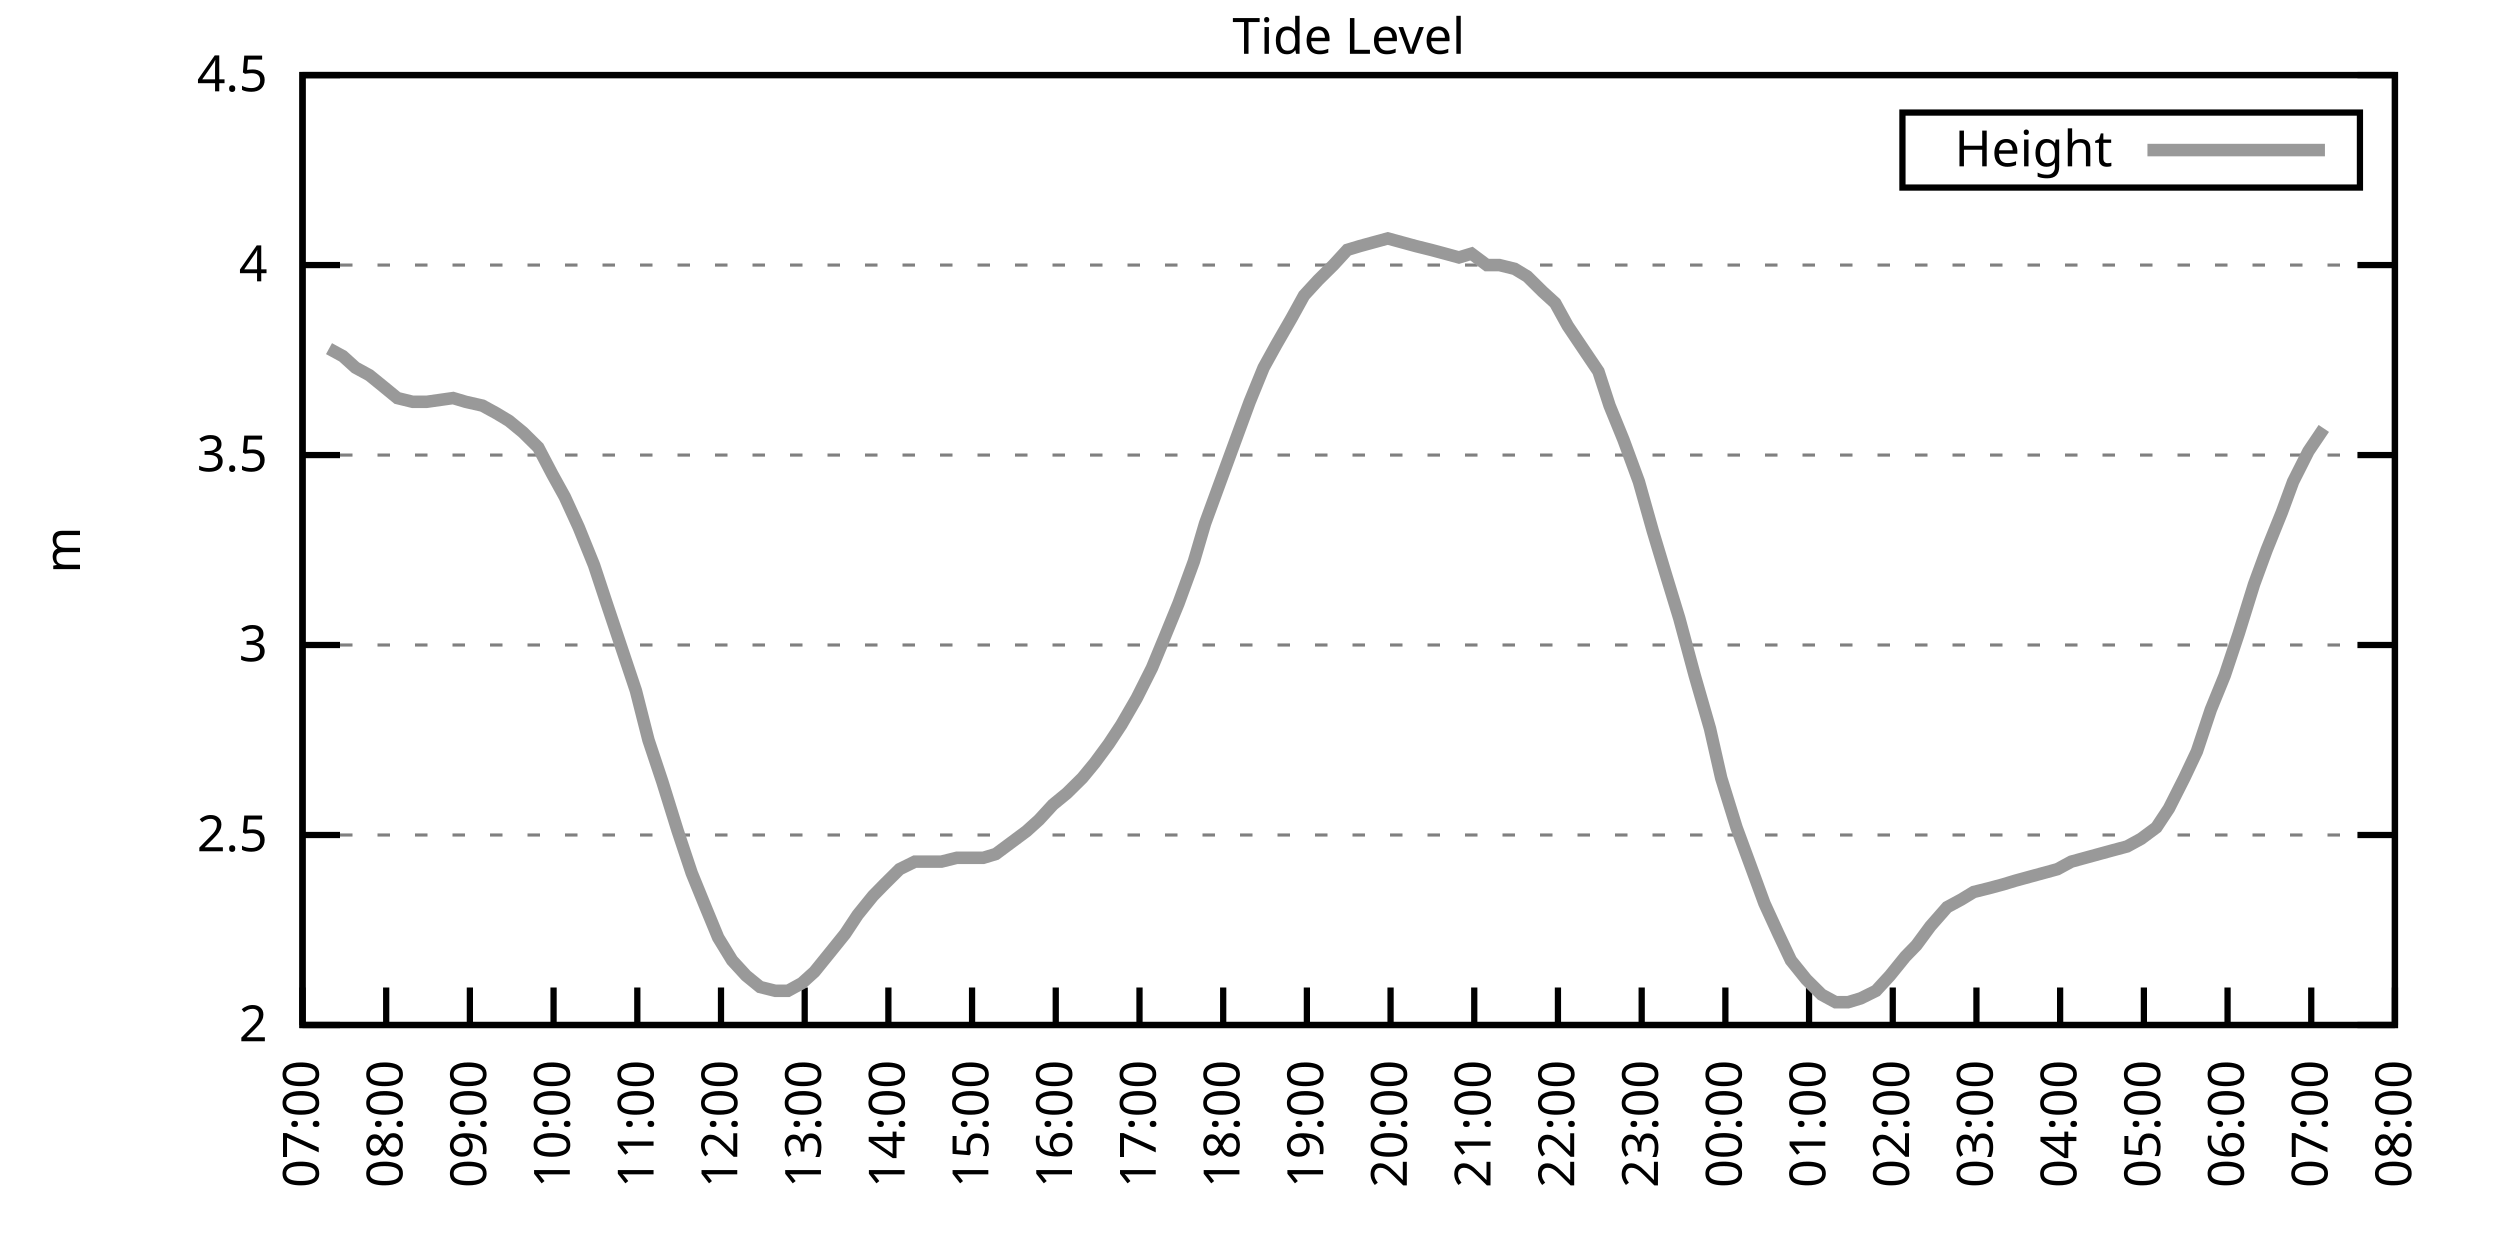
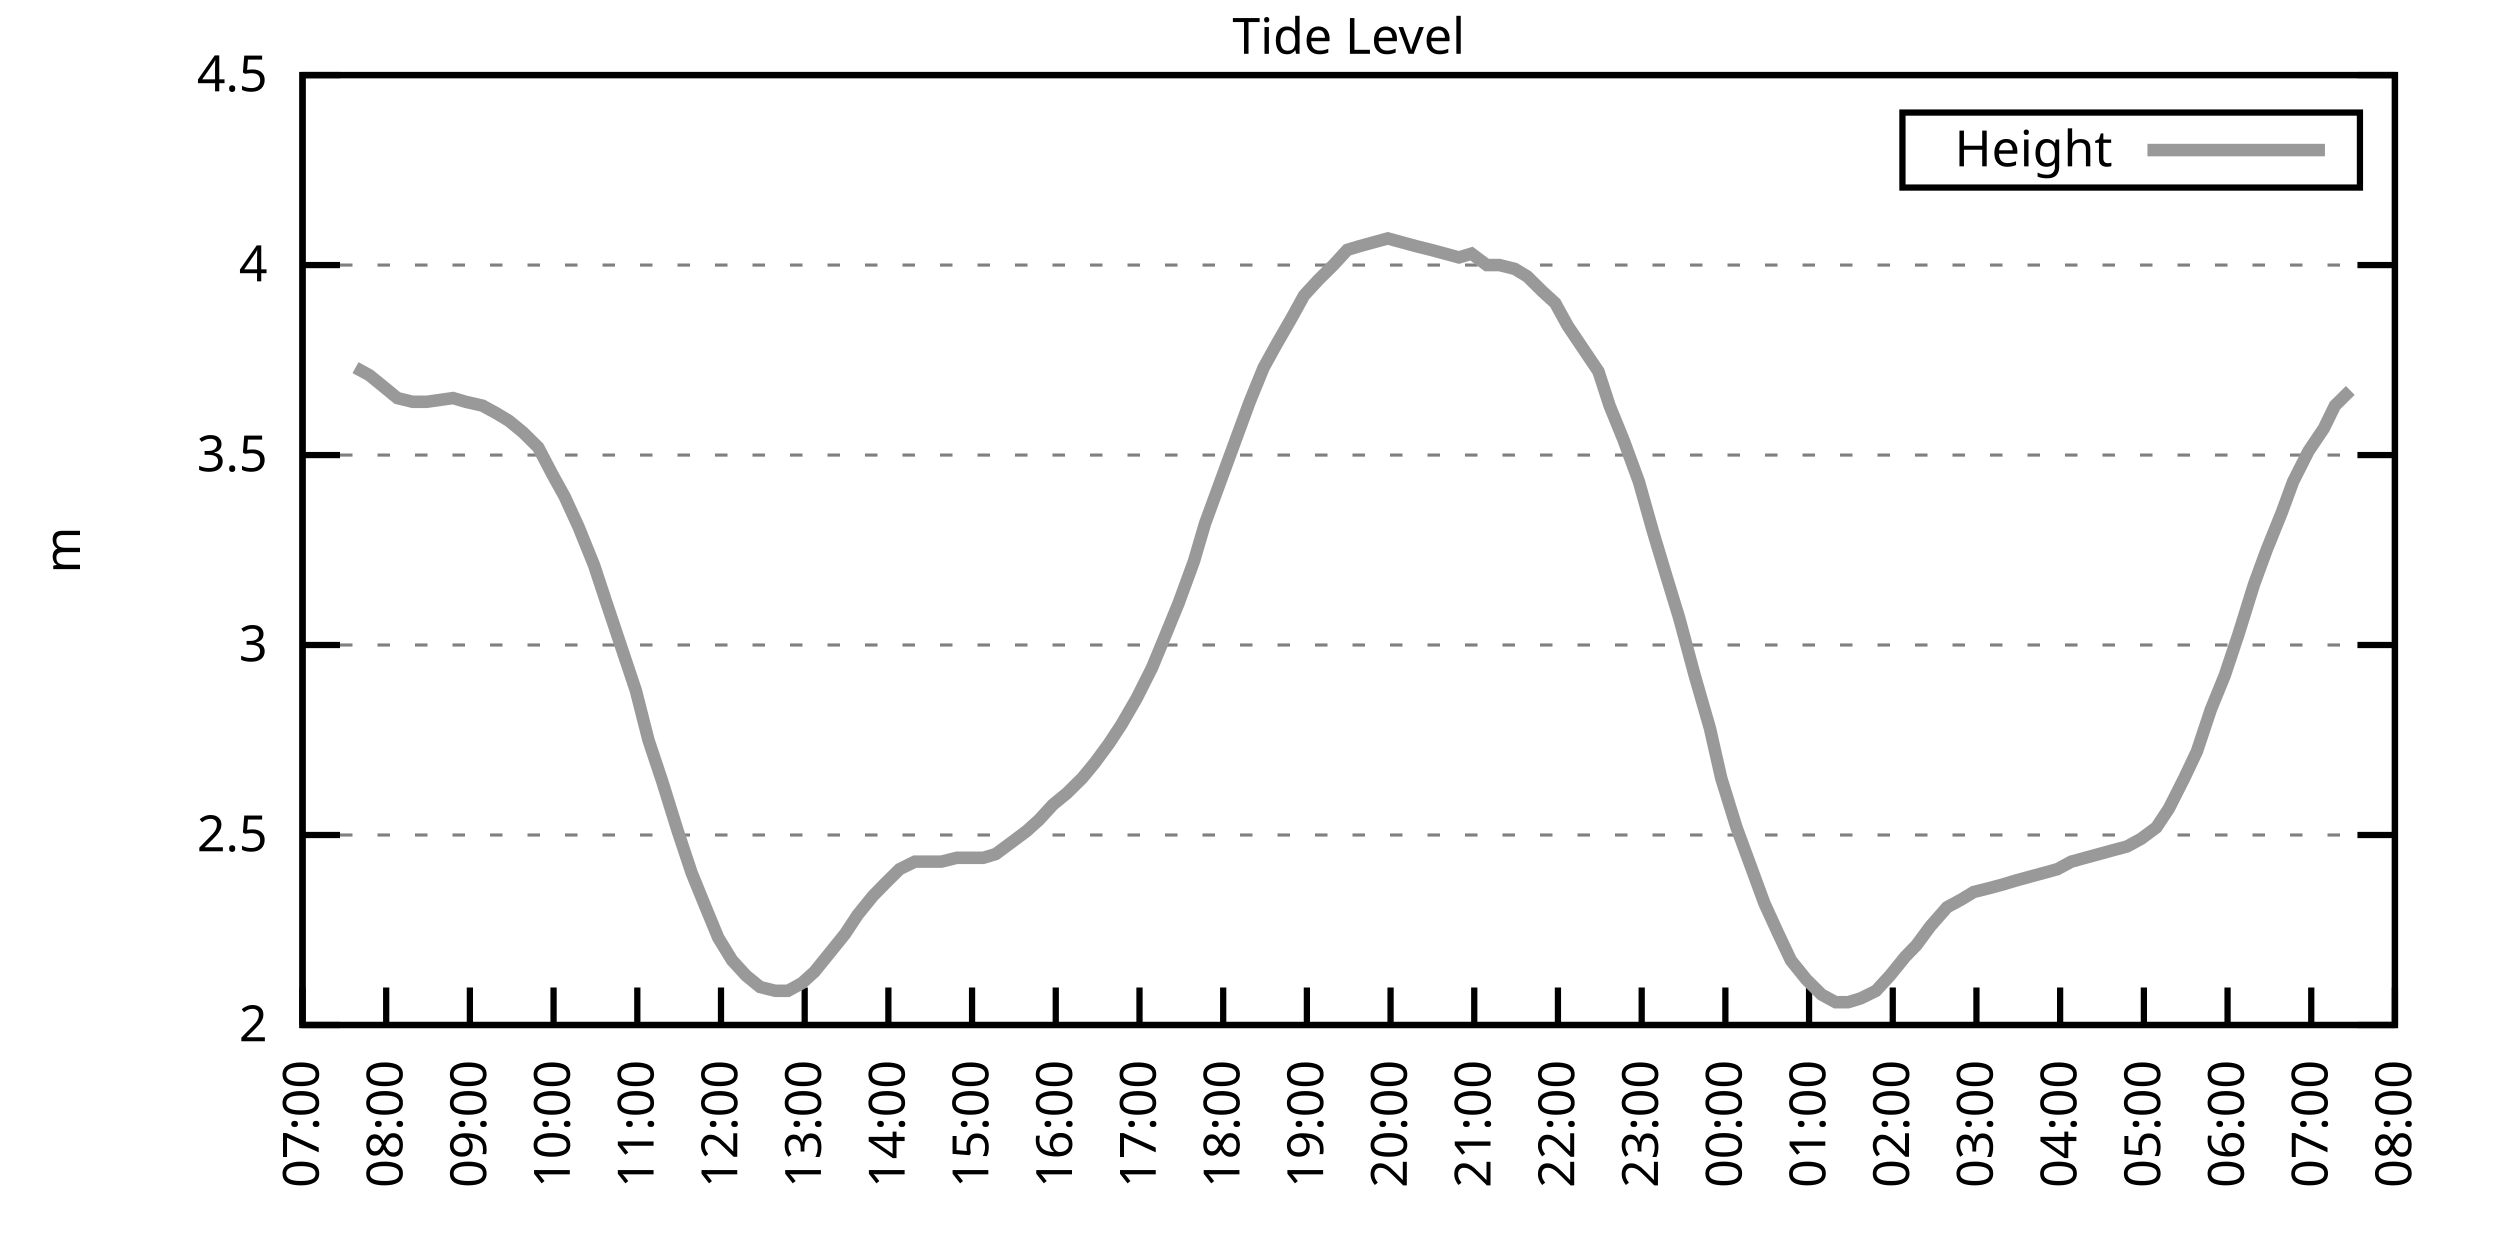
<svg xmlns="http://www.w3.org/2000/svg" xmlns:xlink="http://www.w3.org/1999/xlink" width="400" height="200" viewBox="0 0 400 200">
  <g id="gnuplot_canvas">
    <rect x="0" y="0" width="400" height="200" fill="none" />
    <defs>
      <circle id="gpDot" r="0.5" stroke-width="0.5" stroke="currentColor" />
      <path id="gpPt0" stroke-width="0.333" stroke="currentColor" d="M-1,0 h2 M0,-1 v2" />
      <path id="gpPt1" stroke-width="0.333" stroke="currentColor" d="M-1,-1 L1,1 M1,-1 L-1,1" />
      <path id="gpPt2" stroke-width="0.333" stroke="currentColor" d="M-1,0 L1,0 M0,-1 L0,1 M-1,-1 L1,1 M-1,1 L1,-1" />
      <rect id="gpPt3" stroke-width="0.333" stroke="currentColor" x="-1" y="-1" width="2" height="2" />
      <rect id="gpPt4" stroke-width="0.333" stroke="currentColor" fill="currentColor" x="-1" y="-1" width="2" height="2" />
      <circle id="gpPt5" stroke-width="0.333" stroke="currentColor" cx="0" cy="0" r="1" />
      <use xlink:href="#gpPt5" id="gpPt6" fill="currentColor" stroke="none" />
      <path id="gpPt7" stroke-width="0.333" stroke="currentColor" d="M0,-1.33 L-1.33,0.67 L1.33,0.67 z" />
      <use xlink:href="#gpPt7" id="gpPt8" fill="currentColor" stroke="none" />
      <use xlink:href="#gpPt7" id="gpPt9" stroke="currentColor" transform="rotate(180)" />
      <use xlink:href="#gpPt9" id="gpPt10" fill="currentColor" stroke="none" />
      <use xlink:href="#gpPt3" id="gpPt11" stroke="currentColor" transform="rotate(45)" />
      <use xlink:href="#gpPt11" id="gpPt12" fill="currentColor" stroke="none" />
      <path id="gpPt13" stroke-width="0.333" stroke="currentColor" d="M0,1.330 L1.265,0.411 L0.782,-1.067 L-0.782,-1.076 L-1.265,0.411 z" />
      <use xlink:href="#gpPt13" id="gpPt14" fill="currentColor" stroke="none" />
      <filter id="textbox" filterUnits="objectBoundingBox" x="0" y="0" height="1" width="1">
        <feFlood flood-color="white" flood-opacity="1" result="bgnd" />
        <feComposite in="SourceGraphic" in2="bgnd" operator="atop" />
      </filter>
      <filter id="greybox" filterUnits="objectBoundingBox" x="0" y="0" height="1" width="1">
        <feFlood flood-color="lightgrey" flood-opacity="1" result="grey" />
        <feComposite in="SourceGraphic" in2="grey" operator="atop" />
      </filter>
    </defs>
    <g fill="none" color="white" stroke="currentColor" stroke-width="1.00" stroke-linecap="butt" stroke-linejoin="miter">
</g>
    <g fill="none" color="black" stroke="currentColor" stroke-width="1.00" stroke-linecap="butt" stroke-linejoin="miter">
      <g stroke="none" shape-rendering="crispEdges">
        <polygon fill="rgb(255, 255, 255)" points="48.40,164.00 383.18,164.00 383.18,12.02 48.40,12.02 " />
      </g>
    </g>
    <g fill="none" color="black" stroke="currentColor" stroke-width="1.00" stroke-linecap="butt" stroke-linejoin="miter">
</g>
    <g fill="none" color="black" stroke="black" stroke-width="0.50" stroke-linecap="butt" stroke-linejoin="miter">
</g>
    <g fill="none" color="gray" stroke="currentColor" stroke-width="0.50" stroke-linecap="butt" stroke-linejoin="miter">
      <path stroke="gray" stroke-dasharray="2,4" class="gridline" d="M48.40,164.00 L383.19,164.00  " />
    </g>
    <g fill="none" color="gray" stroke="gray" stroke-width="1.00" stroke-linecap="butt" stroke-linejoin="miter">
</g>
    <g fill="none" color="black" stroke="currentColor" stroke-width="1.00" stroke-linecap="butt" stroke-linejoin="miter">
      <path stroke="black" d="M48.40,164.00 L54.40,164.00 M383.19,164.00 L377.19,164.00  " />
      <g transform="translate(42.80,166.60)" stroke="none" fill="black" font-family="Sans" font-size="8.00" text-anchor="end">
        <text>
          <tspan font-family="Sans"> 2</tspan>
        </text>
      </g>
    </g>
    <g fill="none" color="black" stroke="currentColor" stroke-width="1.00" stroke-linecap="butt" stroke-linejoin="miter">
</g>
    <g fill="none" color="black" stroke="black" stroke-width="0.50" stroke-linecap="butt" stroke-linejoin="miter">
</g>
    <g fill="none" color="gray" stroke="currentColor" stroke-width="0.50" stroke-linecap="butt" stroke-linejoin="miter">
      <path stroke="gray" stroke-dasharray="2,4" class="gridline" d="M48.40,133.60 L383.19,133.60  " />
    </g>
    <g fill="none" color="gray" stroke="gray" stroke-width="1.00" stroke-linecap="butt" stroke-linejoin="miter">
</g>
    <g fill="none" color="black" stroke="currentColor" stroke-width="1.00" stroke-linecap="butt" stroke-linejoin="miter">
      <path stroke="black" d="M48.40,133.60 L54.40,133.60 M383.19,133.60 L377.19,133.60  " />
      <g transform="translate(42.80,136.20)" stroke="none" fill="black" font-family="Sans" font-size="8.00" text-anchor="end">
        <text>
          <tspan font-family="Sans"> 2.5</tspan>
        </text>
      </g>
    </g>
    <g fill="none" color="black" stroke="currentColor" stroke-width="1.00" stroke-linecap="butt" stroke-linejoin="miter">
</g>
    <g fill="none" color="black" stroke="black" stroke-width="0.50" stroke-linecap="butt" stroke-linejoin="miter">
</g>
    <g fill="none" color="gray" stroke="currentColor" stroke-width="0.50" stroke-linecap="butt" stroke-linejoin="miter">
      <path stroke="gray" stroke-dasharray="2,4" class="gridline" d="M48.40,103.20 L383.19,103.20  " />
    </g>
    <g fill="none" color="gray" stroke="gray" stroke-width="1.00" stroke-linecap="butt" stroke-linejoin="miter">
</g>
    <g fill="none" color="black" stroke="currentColor" stroke-width="1.00" stroke-linecap="butt" stroke-linejoin="miter">
      <path stroke="black" d="M48.40,103.20 L54.40,103.20 M383.19,103.20 L377.19,103.20  " />
      <g transform="translate(42.80,105.80)" stroke="none" fill="black" font-family="Sans" font-size="8.00" text-anchor="end">
        <text>
          <tspan font-family="Sans"> 3</tspan>
        </text>
      </g>
    </g>
    <g fill="none" color="black" stroke="currentColor" stroke-width="1.00" stroke-linecap="butt" stroke-linejoin="miter">
</g>
    <g fill="none" color="black" stroke="black" stroke-width="0.50" stroke-linecap="butt" stroke-linejoin="miter">
</g>
    <g fill="none" color="gray" stroke="currentColor" stroke-width="0.50" stroke-linecap="butt" stroke-linejoin="miter">
      <path stroke="gray" stroke-dasharray="2,4" class="gridline" d="M48.40,72.81 L383.19,72.81  " />
    </g>
    <g fill="none" color="gray" stroke="gray" stroke-width="1.00" stroke-linecap="butt" stroke-linejoin="miter">
</g>
    <g fill="none" color="black" stroke="currentColor" stroke-width="1.00" stroke-linecap="butt" stroke-linejoin="miter">
      <path stroke="black" d="M48.40,72.81 L54.40,72.81 M383.19,72.81 L377.19,72.81  " />
      <g transform="translate(42.80,75.41)" stroke="none" fill="black" font-family="Sans" font-size="8.00" text-anchor="end">
        <text>
          <tspan font-family="Sans"> 3.5</tspan>
        </text>
      </g>
    </g>
    <g fill="none" color="black" stroke="currentColor" stroke-width="1.00" stroke-linecap="butt" stroke-linejoin="miter">
</g>
    <g fill="none" color="black" stroke="black" stroke-width="0.50" stroke-linecap="butt" stroke-linejoin="miter">
</g>
    <g fill="none" color="gray" stroke="currentColor" stroke-width="0.50" stroke-linecap="butt" stroke-linejoin="miter">
      <path stroke="gray" stroke-dasharray="2,4" class="gridline" d="M48.40,42.41 L383.19,42.41  " />
    </g>
    <g fill="none" color="gray" stroke="gray" stroke-width="1.00" stroke-linecap="butt" stroke-linejoin="miter">
</g>
    <g fill="none" color="black" stroke="currentColor" stroke-width="1.00" stroke-linecap="butt" stroke-linejoin="miter">
      <path stroke="black" d="M48.40,42.41 L54.40,42.41 M383.19,42.41 L377.19,42.41  " />
      <g transform="translate(42.80,45.01)" stroke="none" fill="black" font-family="Sans" font-size="8.00" text-anchor="end">
        <text>
          <tspan font-family="Sans"> 4</tspan>
        </text>
      </g>
    </g>
    <g fill="none" color="black" stroke="currentColor" stroke-width="1.00" stroke-linecap="butt" stroke-linejoin="miter">
</g>
    <g fill="none" color="black" stroke="black" stroke-width="0.50" stroke-linecap="butt" stroke-linejoin="miter">
</g>
    <g fill="none" color="gray" stroke="currentColor" stroke-width="0.50" stroke-linecap="butt" stroke-linejoin="miter">
      <path stroke="gray" stroke-dasharray="2,4" class="gridline" d="M48.40,12.01 L383.19,12.01  " />
    </g>
    <g fill="none" color="gray" stroke="gray" stroke-width="1.00" stroke-linecap="butt" stroke-linejoin="miter">
</g>
    <g fill="none" color="black" stroke="currentColor" stroke-width="1.00" stroke-linecap="butt" stroke-linejoin="miter">
      <path stroke="black" d="M48.40,12.01 L54.40,12.01 M383.19,12.01 L377.19,12.01  " />
      <g transform="translate(42.80,14.61)" stroke="none" fill="black" font-family="Sans" font-size="8.00" text-anchor="end">
        <text>
          <tspan font-family="Sans"> 4.5</tspan>
        </text>
      </g>
    </g>
    <g fill="none" color="black" stroke="currentColor" stroke-width="1.00" stroke-linecap="butt" stroke-linejoin="miter">
      <path stroke="black" d="M48.40,164.00 L48.40,158.00  " />
      <g transform="translate(51.00,169.60) rotate(270.00)" stroke="none" fill="black" font-family="Sans" font-size="8.00" text-anchor="end">
        <text>
          <tspan font-family="Sans">07:00</tspan>
        </text>
      </g>
    </g>
    <g fill="none" color="black" stroke="currentColor" stroke-width="1.00" stroke-linecap="butt" stroke-linejoin="miter">
      <path stroke="black" d="M61.79,164.00 L61.79,158.00  " />
      <g transform="translate(64.39,169.60) rotate(270.00)" stroke="none" fill="black" font-family="Sans" font-size="8.00" text-anchor="end">
        <text>
          <tspan font-family="Sans">08:00</tspan>
        </text>
      </g>
    </g>
    <g fill="none" color="black" stroke="currentColor" stroke-width="1.00" stroke-linecap="butt" stroke-linejoin="miter">
      <path stroke="black" d="M75.18,164.00 L75.18,158.00  " />
      <g transform="translate(77.78,169.60) rotate(270.00)" stroke="none" fill="black" font-family="Sans" font-size="8.00" text-anchor="end">
        <text>
          <tspan font-family="Sans">09:00</tspan>
        </text>
      </g>
    </g>
    <g fill="none" color="black" stroke="currentColor" stroke-width="1.00" stroke-linecap="butt" stroke-linejoin="miter">
      <path stroke="black" d="M88.57,164.00 L88.57,158.00  " />
      <g transform="translate(91.17,169.60) rotate(270.00)" stroke="none" fill="black" font-family="Sans" font-size="8.00" text-anchor="end">
        <text>
          <tspan font-family="Sans">10:00</tspan>
        </text>
      </g>
    </g>
    <g fill="none" color="black" stroke="currentColor" stroke-width="1.00" stroke-linecap="butt" stroke-linejoin="miter">
      <path stroke="black" d="M101.97,164.00 L101.97,158.00  " />
      <g transform="translate(104.57,169.60) rotate(270.00)" stroke="none" fill="black" font-family="Sans" font-size="8.00" text-anchor="end">
        <text>
          <tspan font-family="Sans">11:00</tspan>
        </text>
      </g>
    </g>
    <g fill="none" color="black" stroke="currentColor" stroke-width="1.00" stroke-linecap="butt" stroke-linejoin="miter">
      <path stroke="black" d="M115.36,164.00 L115.36,158.00  " />
      <g transform="translate(117.96,169.60) rotate(270.00)" stroke="none" fill="black" font-family="Sans" font-size="8.00" text-anchor="end">
        <text>
          <tspan font-family="Sans">12:00</tspan>
        </text>
      </g>
    </g>
    <g fill="none" color="black" stroke="currentColor" stroke-width="1.00" stroke-linecap="butt" stroke-linejoin="miter">
      <path stroke="black" d="M128.75,164.00 L128.75,158.00  " />
      <g transform="translate(131.35,169.60) rotate(270.00)" stroke="none" fill="black" font-family="Sans" font-size="8.00" text-anchor="end">
        <text>
          <tspan font-family="Sans">13:00</tspan>
        </text>
      </g>
    </g>
    <g fill="none" color="black" stroke="currentColor" stroke-width="1.00" stroke-linecap="butt" stroke-linejoin="miter">
      <path stroke="black" d="M142.14,164.00 L142.14,158.00  " />
      <g transform="translate(144.74,169.60) rotate(270.00)" stroke="none" fill="black" font-family="Sans" font-size="8.00" text-anchor="end">
        <text>
          <tspan font-family="Sans">14:00</tspan>
        </text>
      </g>
    </g>
    <g fill="none" color="black" stroke="currentColor" stroke-width="1.00" stroke-linecap="butt" stroke-linejoin="miter">
      <path stroke="black" d="M155.53,164.00 L155.53,158.00  " />
      <g transform="translate(158.13,169.60) rotate(270.00)" stroke="none" fill="black" font-family="Sans" font-size="8.00" text-anchor="end">
        <text>
          <tspan font-family="Sans">15:00</tspan>
        </text>
      </g>
    </g>
    <g fill="none" color="black" stroke="currentColor" stroke-width="1.00" stroke-linecap="butt" stroke-linejoin="miter">
      <path stroke="black" d="M168.92,164.00 L168.92,158.00  " />
      <g transform="translate(171.52,169.60) rotate(270.00)" stroke="none" fill="black" font-family="Sans" font-size="8.00" text-anchor="end">
        <text>
          <tspan font-family="Sans">16:00</tspan>
        </text>
      </g>
    </g>
    <g fill="none" color="black" stroke="currentColor" stroke-width="1.00" stroke-linecap="butt" stroke-linejoin="miter">
      <path stroke="black" d="M182.32,164.00 L182.32,158.00  " />
      <g transform="translate(184.92,169.60) rotate(270.00)" stroke="none" fill="black" font-family="Sans" font-size="8.00" text-anchor="end">
        <text>
          <tspan font-family="Sans">17:00</tspan>
        </text>
      </g>
    </g>
    <g fill="none" color="black" stroke="currentColor" stroke-width="1.00" stroke-linecap="butt" stroke-linejoin="miter">
      <path stroke="black" d="M195.71,164.00 L195.71,158.00  " />
      <g transform="translate(198.31,169.60) rotate(270.00)" stroke="none" fill="black" font-family="Sans" font-size="8.00" text-anchor="end">
        <text>
          <tspan font-family="Sans">18:00</tspan>
        </text>
      </g>
    </g>
    <g fill="none" color="black" stroke="currentColor" stroke-width="1.00" stroke-linecap="butt" stroke-linejoin="miter">
      <path stroke="black" d="M209.10,164.00 L209.10,158.00  " />
      <g transform="translate(211.70,169.60) rotate(270.00)" stroke="none" fill="black" font-family="Sans" font-size="8.00" text-anchor="end">
        <text>
          <tspan font-family="Sans">19:00</tspan>
        </text>
      </g>
    </g>
    <g fill="none" color="black" stroke="currentColor" stroke-width="1.00" stroke-linecap="butt" stroke-linejoin="miter">
      <path stroke="black" d="M222.49,164.00 L222.49,158.00  " />
      <g transform="translate(225.09,169.60) rotate(270.00)" stroke="none" fill="black" font-family="Sans" font-size="8.00" text-anchor="end">
        <text>
          <tspan font-family="Sans">20:00</tspan>
        </text>
      </g>
    </g>
    <g fill="none" color="black" stroke="currentColor" stroke-width="1.00" stroke-linecap="butt" stroke-linejoin="miter">
      <path stroke="black" d="M235.88,164.00 L235.88,158.00  " />
      <g transform="translate(238.48,169.60) rotate(270.00)" stroke="none" fill="black" font-family="Sans" font-size="8.00" text-anchor="end">
        <text>
          <tspan font-family="Sans">21:00</tspan>
        </text>
      </g>
    </g>
    <g fill="none" color="black" stroke="currentColor" stroke-width="1.00" stroke-linecap="butt" stroke-linejoin="miter">
      <path stroke="black" d="M249.27,164.00 L249.27,158.00  " />
      <g transform="translate(251.87,169.60) rotate(270.00)" stroke="none" fill="black" font-family="Sans" font-size="8.00" text-anchor="end">
        <text>
          <tspan font-family="Sans">22:00</tspan>
        </text>
      </g>
    </g>
    <g fill="none" color="black" stroke="currentColor" stroke-width="1.00" stroke-linecap="butt" stroke-linejoin="miter">
      <path stroke="black" d="M262.67,164.00 L262.67,158.00  " />
      <g transform="translate(265.27,169.60) rotate(270.00)" stroke="none" fill="black" font-family="Sans" font-size="8.00" text-anchor="end">
        <text>
          <tspan font-family="Sans">23:00</tspan>
        </text>
      </g>
    </g>
    <g fill="none" color="black" stroke="currentColor" stroke-width="1.00" stroke-linecap="butt" stroke-linejoin="miter">
      <path stroke="black" d="M276.06,164.00 L276.06,158.00  " />
      <g transform="translate(278.66,169.60) rotate(270.00)" stroke="none" fill="black" font-family="Sans" font-size="8.00" text-anchor="end">
        <text>
          <tspan font-family="Sans">00:00</tspan>
        </text>
      </g>
    </g>
    <g fill="none" color="black" stroke="currentColor" stroke-width="1.00" stroke-linecap="butt" stroke-linejoin="miter">
      <path stroke="black" d="M289.45,164.00 L289.45,158.00  " />
      <g transform="translate(292.05,169.60) rotate(270.00)" stroke="none" fill="black" font-family="Sans" font-size="8.00" text-anchor="end">
        <text>
          <tspan font-family="Sans">01:00</tspan>
        </text>
      </g>
    </g>
    <g fill="none" color="black" stroke="currentColor" stroke-width="1.00" stroke-linecap="butt" stroke-linejoin="miter">
      <path stroke="black" d="M302.84,164.00 L302.84,158.00  " />
      <g transform="translate(305.44,169.60) rotate(270.00)" stroke="none" fill="black" font-family="Sans" font-size="8.00" text-anchor="end">
        <text>
          <tspan font-family="Sans">02:00</tspan>
        </text>
      </g>
    </g>
    <g fill="none" color="black" stroke="currentColor" stroke-width="1.00" stroke-linecap="butt" stroke-linejoin="miter">
      <path stroke="black" d="M316.23,164.00 L316.23,158.00  " />
      <g transform="translate(318.83,169.60) rotate(270.00)" stroke="none" fill="black" font-family="Sans" font-size="8.00" text-anchor="end">
        <text>
          <tspan font-family="Sans">03:00</tspan>
        </text>
      </g>
    </g>
    <g fill="none" color="black" stroke="currentColor" stroke-width="1.00" stroke-linecap="butt" stroke-linejoin="miter">
      <path stroke="black" d="M329.62,164.00 L329.62,158.00  " />
      <g transform="translate(332.22,169.60) rotate(270.00)" stroke="none" fill="black" font-family="Sans" font-size="8.00" text-anchor="end">
        <text>
          <tspan font-family="Sans">04:00</tspan>
        </text>
      </g>
    </g>
    <g fill="none" color="black" stroke="currentColor" stroke-width="1.00" stroke-linecap="butt" stroke-linejoin="miter">
      <path stroke="black" d="M343.02,164.00 L343.02,158.00  " />
      <g transform="translate(345.62,169.60) rotate(270.00)" stroke="none" fill="black" font-family="Sans" font-size="8.00" text-anchor="end">
        <text>
          <tspan font-family="Sans">05:00</tspan>
        </text>
      </g>
    </g>
    <g fill="none" color="black" stroke="currentColor" stroke-width="1.00" stroke-linecap="butt" stroke-linejoin="miter">
      <path stroke="black" d="M356.41,164.00 L356.41,158.00  " />
      <g transform="translate(359.01,169.60) rotate(270.00)" stroke="none" fill="black" font-family="Sans" font-size="8.00" text-anchor="end">
        <text>
          <tspan font-family="Sans">06:00</tspan>
        </text>
      </g>
    </g>
    <g fill="none" color="black" stroke="currentColor" stroke-width="1.00" stroke-linecap="butt" stroke-linejoin="miter">
      <path stroke="black" d="M369.80,164.00 L369.80,158.00  " />
      <g transform="translate(372.40,169.60) rotate(270.00)" stroke="none" fill="black" font-family="Sans" font-size="8.00" text-anchor="end">
        <text>
          <tspan font-family="Sans">07:00</tspan>
        </text>
      </g>
    </g>
    <g fill="none" color="black" stroke="currentColor" stroke-width="1.00" stroke-linecap="butt" stroke-linejoin="miter">
      <path stroke="black" d="M383.19,164.00 L383.19,158.00  " />
      <g transform="translate(385.79,169.60) rotate(270.00)" stroke="none" fill="black" font-family="Sans" font-size="8.00" text-anchor="end">
        <text>
          <tspan font-family="Sans">08:00</tspan>
        </text>
      </g>
    </g>
    <g fill="none" color="black" stroke="currentColor" stroke-width="1.00" stroke-linecap="butt" stroke-linejoin="miter">
</g>
    <g fill="none" color="black" stroke="currentColor" stroke-width="1.00" stroke-linecap="butt" stroke-linejoin="miter">
      <path stroke="black" d="M48.40,12.01 L48.40,164.00 L383.19,164.00 L383.19,12.01 L48.40,12.01 Z  " />
    </g>
    <g fill="none" color="black" stroke="currentColor" stroke-width="1.00" stroke-linecap="butt" stroke-linejoin="miter">
</g>
    <g fill="none" color="black" stroke="currentColor" stroke-width="1.00" stroke-linecap="butt" stroke-linejoin="miter">
      <path stroke="black" d="M304.39,30.01 L304.39,18.01 L377.59,18.01 L377.59,30.01 L304.39,30.01 Z  " />
    </g>
    <g id="Tide_level_plot_1">
      <g fill="none" color="white" stroke="black" stroke-width="2.00" stroke-linecap="butt" stroke-linejoin="miter">
</g>
      <g fill="none" color="black" stroke="currentColor" stroke-width="2.00" stroke-linecap="butt" stroke-linejoin="miter">
        <g transform="translate(337.99,26.61)" stroke="none" fill="black" font-family="Sans" font-size="8.00" text-anchor="end">
          <text>
            <tspan font-family="Sans">Height</tspan>
          </text>
        </g>
      </g>
      <g fill="none" color="black" stroke="currentColor" stroke-width="2.00" stroke-linecap="butt" stroke-linejoin="miter">
-         <path stroke="rgb(153, 153, 153)" d="M343.59,24.01 L371.99,24.01 M52.64,55.78 L54.87,57.00 L56.88,58.82 L59.11,60.04 L61.35,61.86 L63.58,63.69   L66.03,64.29 L68.26,64.29 L72.50,63.69 L74.51,64.29 L77.19,64.90 L79.42,66.12 L81.43,67.33 L83.66,69.16   L86.12,71.59 L88.35,75.85 L90.36,79.49 L92.59,84.36 L95.05,90.44 L97.06,96.52 L101.74,110.50 L103.75,118.40   L105.98,125.09 L108.44,132.99 L110.67,139.68 L112.90,145.15 L114.91,150.02 L117.14,153.66 L119.38,156.10 L121.61,157.92   L124.06,158.53 L126.07,158.53 L128.30,157.31 L130.31,155.49 L132.77,152.45 L135.22,149.41 L137.23,146.37 L139.69,143.33   L141.47,141.51 L143.93,139.07 L146.38,137.86 L148.39,137.86 L150.62,137.86 L153.08,137.25 L155.31,137.25 L157.32,137.25   L159.33,136.64 L161.78,134.82 L164.24,132.99 L166.25,131.17 L168.48,128.74 L170.71,126.91 L173.17,124.48 L175.17,122.05   L177.41,119.01 L179.41,115.97 L181.87,111.72 L184.32,106.85 L186.33,101.99 L188.57,96.52 L191.02,89.83 L192.81,83.75   L195.26,77.06 L197.49,70.98 L199.95,64.29 L202.18,58.82 L204.19,55.18 L206.64,50.92 L208.65,47.27 L210.88,44.84   L213.34,42.41 L215.57,39.98 L217.58,39.37 L219.81,38.76 L222.04,38.15 L224.28,38.76 L226.51,39.37 L228.96,39.98   L231.20,40.58 L233.43,41.19 L235.44,40.58 L237.89,42.41 L239.90,42.41 L242.36,43.02 L244.36,44.23 L246.82,46.66   L248.83,48.49 L250.84,52.14 L253.29,55.78 L255.75,59.43 L257.53,64.90 L259.76,70.37 L262.22,77.06 L264.45,84.97   L266.46,91.65 L268.69,98.95 L271.15,108.07 L273.60,116.58 L275.39,124.48 L277.84,132.39 L280.30,139.07 L282.31,144.55   L284.54,149.41 L286.55,153.66 L289.00,156.70 L291.46,159.14 L293.69,160.35 L295.70,160.35 L297.71,159.74 L300.16,158.53   L302.39,156.10 L304.85,153.06 L306.63,151.23 L308.87,148.19 L311.54,145.15 L313.78,143.94 L315.79,142.72 L318.24,142.11   L320.47,141.51 L322.48,140.90 L324.71,140.29 L326.95,139.68 L329.18,139.07 L331.41,137.86 L333.64,137.25 L335.87,136.64   L338.10,136.03 L340.34,135.43 L342.57,134.21 L345.02,132.39 L347.03,129.35 L349.49,124.48 L351.50,120.23 L353.73,113.54   L355.96,108.07 L358.19,101.38 L360.65,93.48 L362.66,88.00 L365.11,81.93 L366.90,77.06 L369.35,72.20 L371.81,68.55    " />
+         <path stroke="rgb(153, 153, 153)" d="M343.59,24.01 L371.99,24.01 M56.88,58.82 L59.11,60.04 L61.35,61.86 L63.58,63.69 L66.03,64.29 L68.26,64.29   L72.50,63.69 L74.51,64.29 L77.19,64.90 L79.42,66.12 L81.43,67.33 L83.66,69.16 L86.12,71.59 L88.35,75.85   L90.36,79.49 L92.59,84.36 L95.05,90.44 L97.06,96.52 L101.74,110.50 L103.75,118.40 L105.98,125.09 L108.44,132.99   L110.67,139.68 L112.90,145.15 L114.91,150.02 L117.14,153.66 L119.38,156.10 L121.61,157.92 L124.06,158.53 L126.07,158.53   L128.30,157.31 L130.31,155.49 L132.77,152.45 L135.22,149.41 L137.23,146.37 L139.69,143.33 L141.47,141.51 L143.93,139.07   L146.38,137.86 L148.39,137.86 L150.62,137.86 L153.08,137.25 L155.31,137.25 L157.32,137.25 L159.33,136.64 L161.78,134.82   L164.24,132.99 L166.25,131.17 L168.48,128.74 L170.71,126.91 L173.17,124.48 L175.17,122.05 L177.41,119.01 L179.41,115.97   L181.87,111.72 L184.32,106.85 L186.33,101.99 L188.57,96.52 L191.02,89.83 L192.81,83.75 L195.26,77.06 L197.49,70.98   L199.95,64.29 L202.18,58.82 L204.19,55.18 L206.64,50.92 L208.65,47.27 L210.88,44.84 L213.34,42.41 L215.57,39.98   L217.58,39.37 L219.81,38.76 L222.04,38.15 L224.28,38.76 L226.51,39.37 L228.96,39.98 L231.20,40.58 L233.43,41.19   L235.44,40.58 L237.89,42.41 L239.90,42.41 L242.36,43.02 L244.36,44.23 L246.82,46.66 L248.83,48.49 L250.84,52.14   L253.29,55.78 L255.75,59.43 L257.53,64.90 L259.76,70.37 L262.22,77.06 L264.45,84.97 L266.46,91.65 L268.69,98.95   L271.15,108.07 L273.60,116.58 L275.39,124.48 L277.84,132.39 L280.30,139.07 L282.31,144.55 L284.54,149.41 L286.55,153.66   L289.00,156.70 L291.46,159.14 L293.69,160.35 L295.70,160.35 L297.71,159.74 L300.16,158.53 L302.39,156.10 L304.85,153.06   L306.63,151.23 L308.87,148.19 L311.54,145.15 L313.78,143.94 L315.79,142.72 L318.24,142.11 L320.47,141.51 L322.48,140.90   L324.71,140.29 L326.95,139.68 L329.18,139.07 L331.41,137.86 L333.64,137.25 L335.87,136.64 L338.10,136.03 L340.34,135.43   L342.57,134.21 L345.02,132.39 L347.03,129.35 L349.49,124.48 L351.50,120.23 L353.73,113.54 L355.96,108.07 L358.19,101.38   L360.65,93.48 L362.66,88.00 L365.11,81.93 L366.90,77.06 L369.35,72.20 L371.81,68.55 L373.59,64.90 L376.05,62.47    " />
      </g>
    </g>
    <g fill="none" color="black" stroke="currentColor" stroke-width="2.00" stroke-linecap="butt" stroke-linejoin="miter">
</g>
    <g fill="none" color="black" stroke="black" stroke-width="1.00" stroke-linecap="butt" stroke-linejoin="miter">
</g>
    <g fill="none" color="black" stroke="currentColor" stroke-width="1.00" stroke-linecap="butt" stroke-linejoin="miter">
      <path stroke="black" d="M48.40,12.01 L48.40,164.00 L383.19,164.00 L383.19,12.01 L48.40,12.01 Z  " />
      <g transform="translate(12.80,88.01) rotate(270.00)" stroke="none" fill="black" font-family="Sans" font-size="8.00" text-anchor="middle">
        <text>
          <tspan font-family="Sans">m</tspan>
        </text>
      </g>
    </g>
    <g fill="none" color="black" stroke="currentColor" stroke-width="1.00" stroke-linecap="butt" stroke-linejoin="miter">
</g>
    <g fill="none" color="black" stroke="currentColor" stroke-width="1.00" stroke-linecap="butt" stroke-linejoin="miter">
      <g transform="translate(215.79,8.61)" stroke="none" fill="black" font-family="Sans" font-size="8.00" text-anchor="middle">
        <text>
          <tspan font-family="Sans">Tide Level</tspan>
        </text>
      </g>
    </g>
    <g fill="none" color="black" stroke="currentColor" stroke-width="1.00" stroke-linecap="butt" stroke-linejoin="miter">
</g>
  </g>
</svg>
